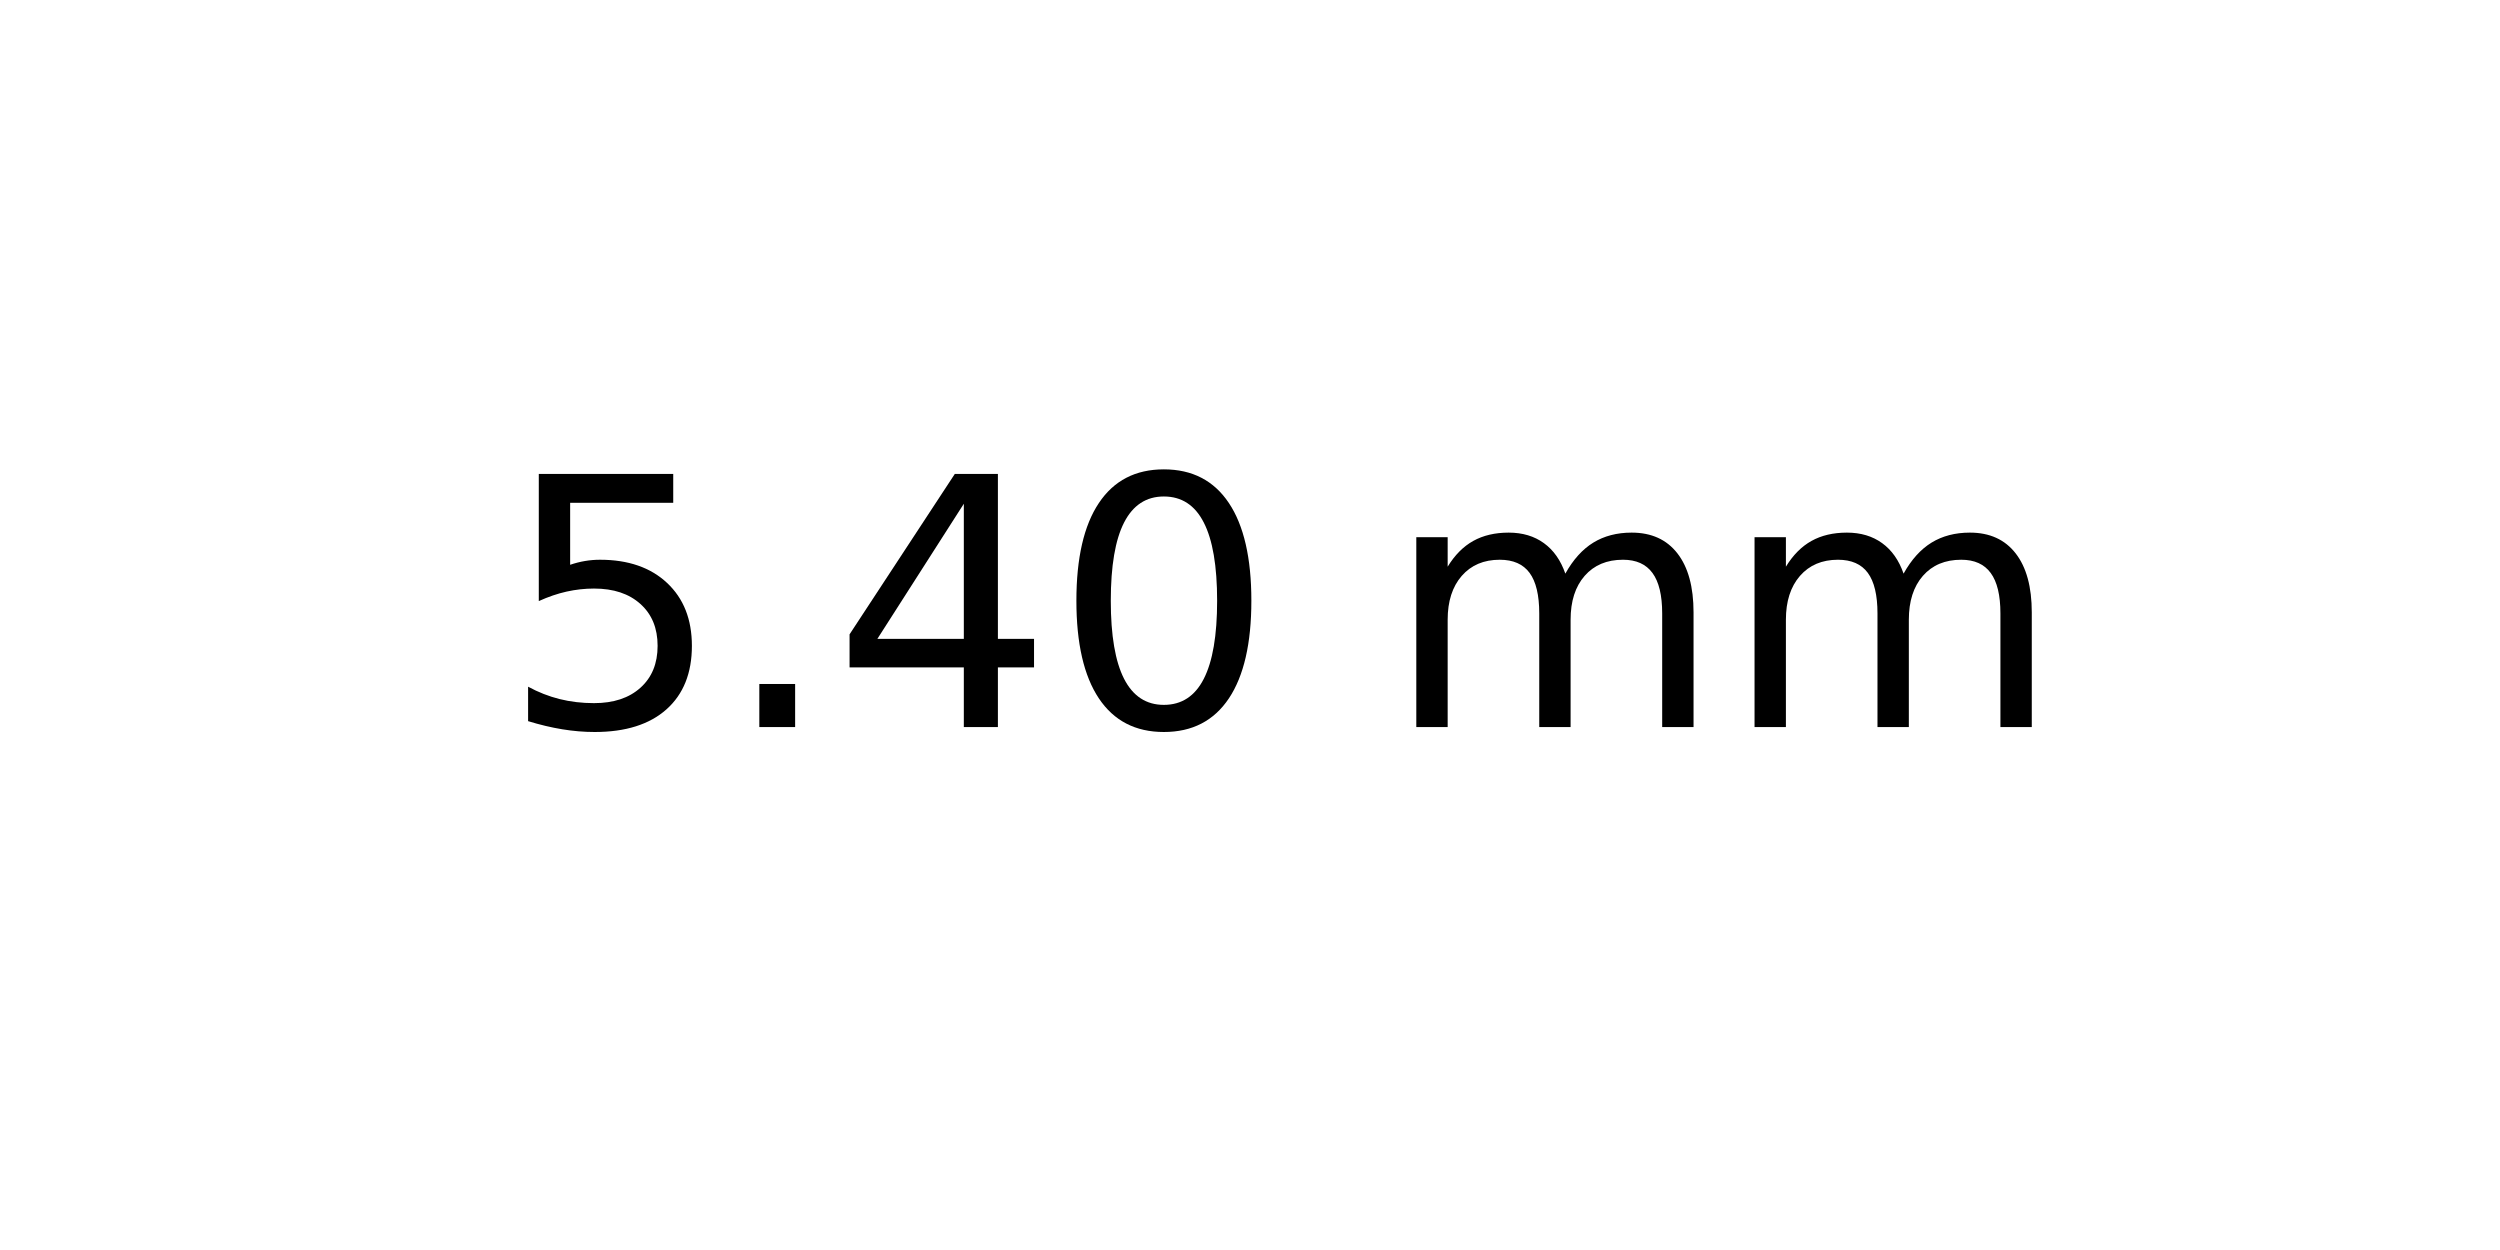
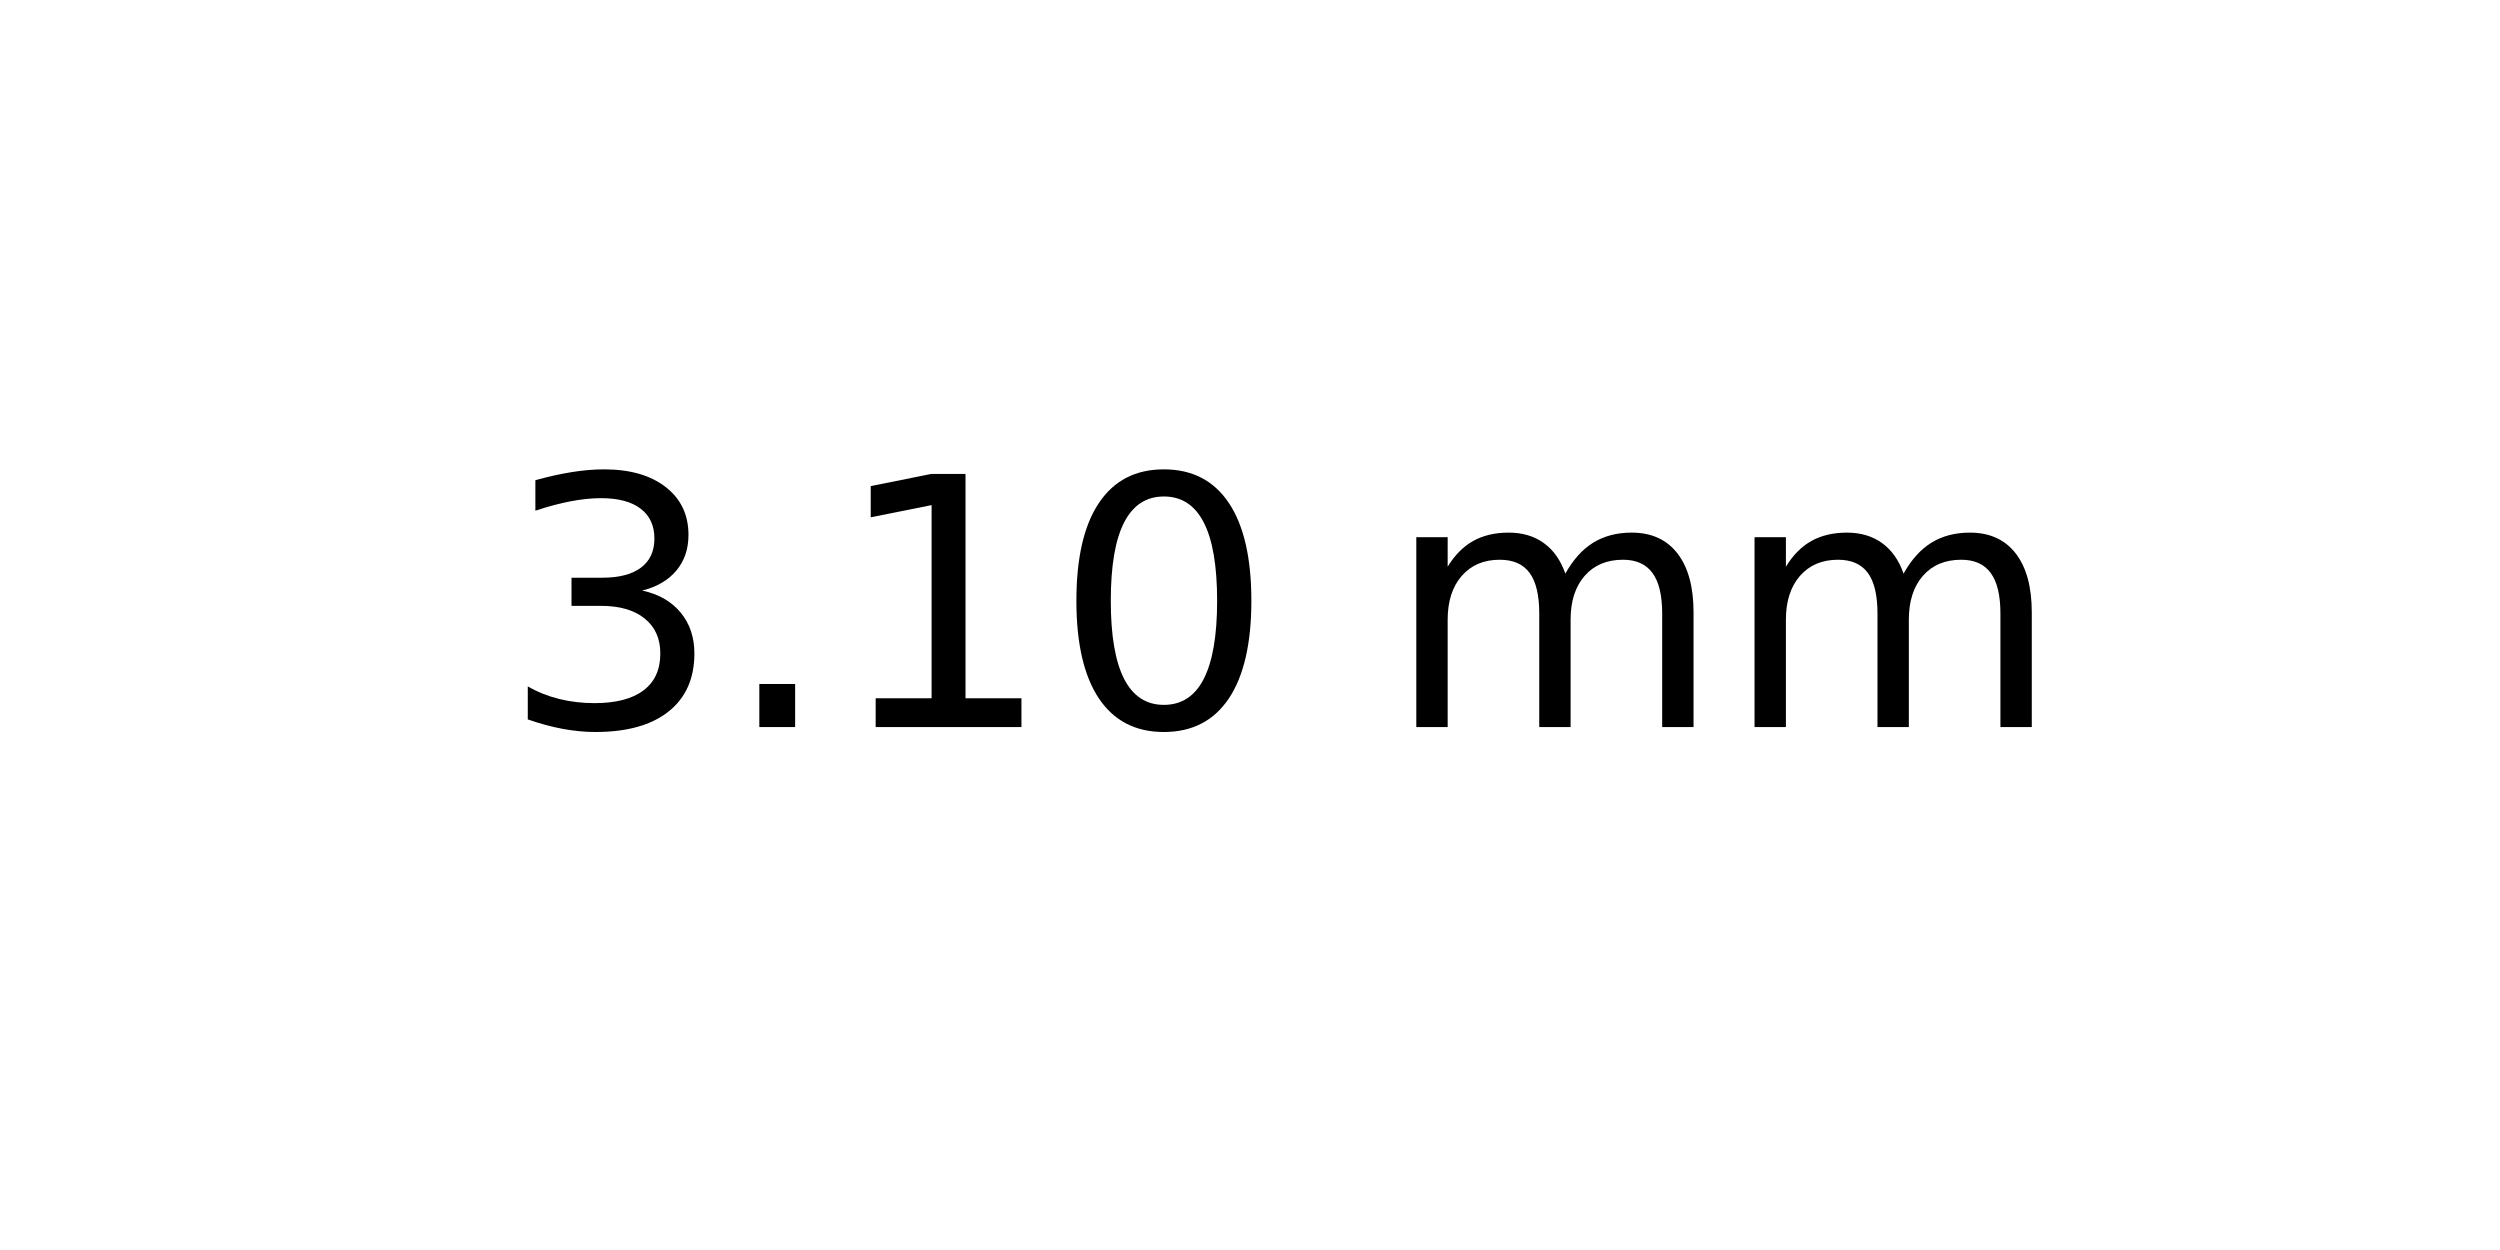
<svg xmlns="http://www.w3.org/2000/svg" xmlns:xlink="http://www.w3.org/1999/xlink" width="72pt" height="36pt" viewBox="0 0 72 36" version="1.1">
  <defs>
    <style type="text/css">*{stroke-linejoin: round; stroke-linecap: butt}</style>
  </defs>
  <g id="figure_1">
    <g id="axes_1">
      <g id="text_1">
        <g transform="translate(14.4375 20.93937) scale(0.1 -0.1)">
          <defs>
-             <path id="DejaVuSans-35" d="M 691 4666  L 3169 4666  L 3169 4134  L 1269 4134  L 1269 2991  Q 1406 3038 1543 3061  Q 1681 3084 1819 3084  Q 2600 3084 3056 2656  Q 3513 2228 3513 1497  Q 3513 744 3044 326  Q 2575 -91 1722 -91  Q 1428 -91 1123 -41  Q 819 9 494 109  L 494 744  Q 775 591 1075 516  Q 1375 441 1709 441  Q 2250 441 2565 725  Q 2881 1009 2881 1497  Q 2881 1984 2565 2268  Q 2250 2553 1709 2553  Q 1456 2553 1204 2497  Q 953 2441 691 2322  L 691 4666  z " transform="scale(0.015625)" />
+             <path id="DejaVuSans-33" d="M 2597 2516  Q 3050 2419 3304 2112  Q 3559 1806 3559 1356  Q 3559 666 3084 287  Q 2609 -91 1734 -91  Q 1441 -91 1130 -33  Q 819 25 488 141  L 488 750  Q 750 597 1062 519  Q 1375 441 1716 441  Q 2309 441 2620 675  Q 2931 909 2931 1356  Q 2931 1769 2642 2001  Q 2353 2234 1838 2234  L 1294 2234  L 1294 2753  L 1863 2753  Q 2328 2753 2575 2939  Q 2822 3125 2822 3475  Q 2822 3834 2567 4026  Q 2313 4219 1838 4219  Q 1578 4219 1281 4162  Q 984 4106 628 3988  L 628 4550  Q 988 4650 1302 4700  Q 1616 4750 1894 4750  Q 2613 4750 3031 4423  Q 3450 4097 3450 3541  Q 3450 3153 3228 2886  Q 3006 2619 2597 2516  z " transform="scale(0.015625)" />
            <path id="DejaVuSans-2e" d="M 684 794  L 1344 794  L 1344 0  L 684 0  L 684 794  z " transform="scale(0.015625)" />
-             <path id="DejaVuSans-34" d="M 2419 4116  L 825 1625  L 2419 1625  L 2419 4116  z M 2253 4666  L 3047 4666  L 3047 1625  L 3713 1625  L 3713 1100  L 3047 1100  L 3047 0  L 2419 0  L 2419 1100  L 313 1100  L 313 1709  L 2253 4666  z " transform="scale(0.015625)" />
+             <path id="DejaVuSans-31" d="M 794 531  L 1825 531  L 1825 4091  L 703 3866  L 703 4441  L 1819 4666  L 2450 4666  L 2450 531  L 3481 531  L 3481 0  L 794 0  L 794 531  z " transform="scale(0.015625)" />
            <path id="DejaVuSans-30" d="M 2034 4250  Q 1547 4250 1301 3770  Q 1056 3291 1056 2328  Q 1056 1369 1301 889  Q 1547 409 2034 409  Q 2525 409 2770 889  Q 3016 1369 3016 2328  Q 3016 3291 2770 3770  Q 2525 4250 2034 4250  z M 2034 4750  Q 2819 4750 3233 4129  Q 3647 3509 3647 2328  Q 3647 1150 3233 529  Q 2819 -91 2034 -91  Q 1250 -91 836 529  Q 422 1150 422 2328  Q 422 3509 836 4129  Q 1250 4750 2034 4750  z " transform="scale(0.015625)" />
            <path id="DejaVuSans-20" transform="scale(0.015625)" />
            <path id="DejaVuSans-6d" d="M 3328 2828  Q 3544 3216 3844 3400  Q 4144 3584 4550 3584  Q 5097 3584 5394 3201  Q 5691 2819 5691 2113  L 5691 0  L 5113 0  L 5113 2094  Q 5113 2597 4934 2840  Q 4756 3084 4391 3084  Q 3944 3084 3684 2787  Q 3425 2491 3425 1978  L 3425 0  L 2847 0  L 2847 2094  Q 2847 2600 2669 2842  Q 2491 3084 2119 3084  Q 1678 3084 1418 2786  Q 1159 2488 1159 1978  L 1159 0  L 581 0  L 581 3500  L 1159 3500  L 1159 2956  Q 1356 3278 1631 3431  Q 1906 3584 2284 3584  Q 2666 3584 2933 3390  Q 3200 3197 3328 2828  z " transform="scale(0.015625)" />
          </defs>
-           <use xlink:href="#DejaVuSans-35" />
+           <use xlink:href="#DejaVuSans-33" />
          <use xlink:href="#DejaVuSans-2e" x="63.623" />
-           <use xlink:href="#DejaVuSans-34" x="95.41" />
+           <use xlink:href="#DejaVuSans-31" x="95.41" />
          <use xlink:href="#DejaVuSans-30" x="159.033" />
          <use xlink:href="#DejaVuSans-20" x="222.656" />
          <use xlink:href="#DejaVuSans-6d" x="254.443" />
          <use xlink:href="#DejaVuSans-6d" x="351.855" />
        </g>
      </g>
    </g>
  </g>
</svg>
